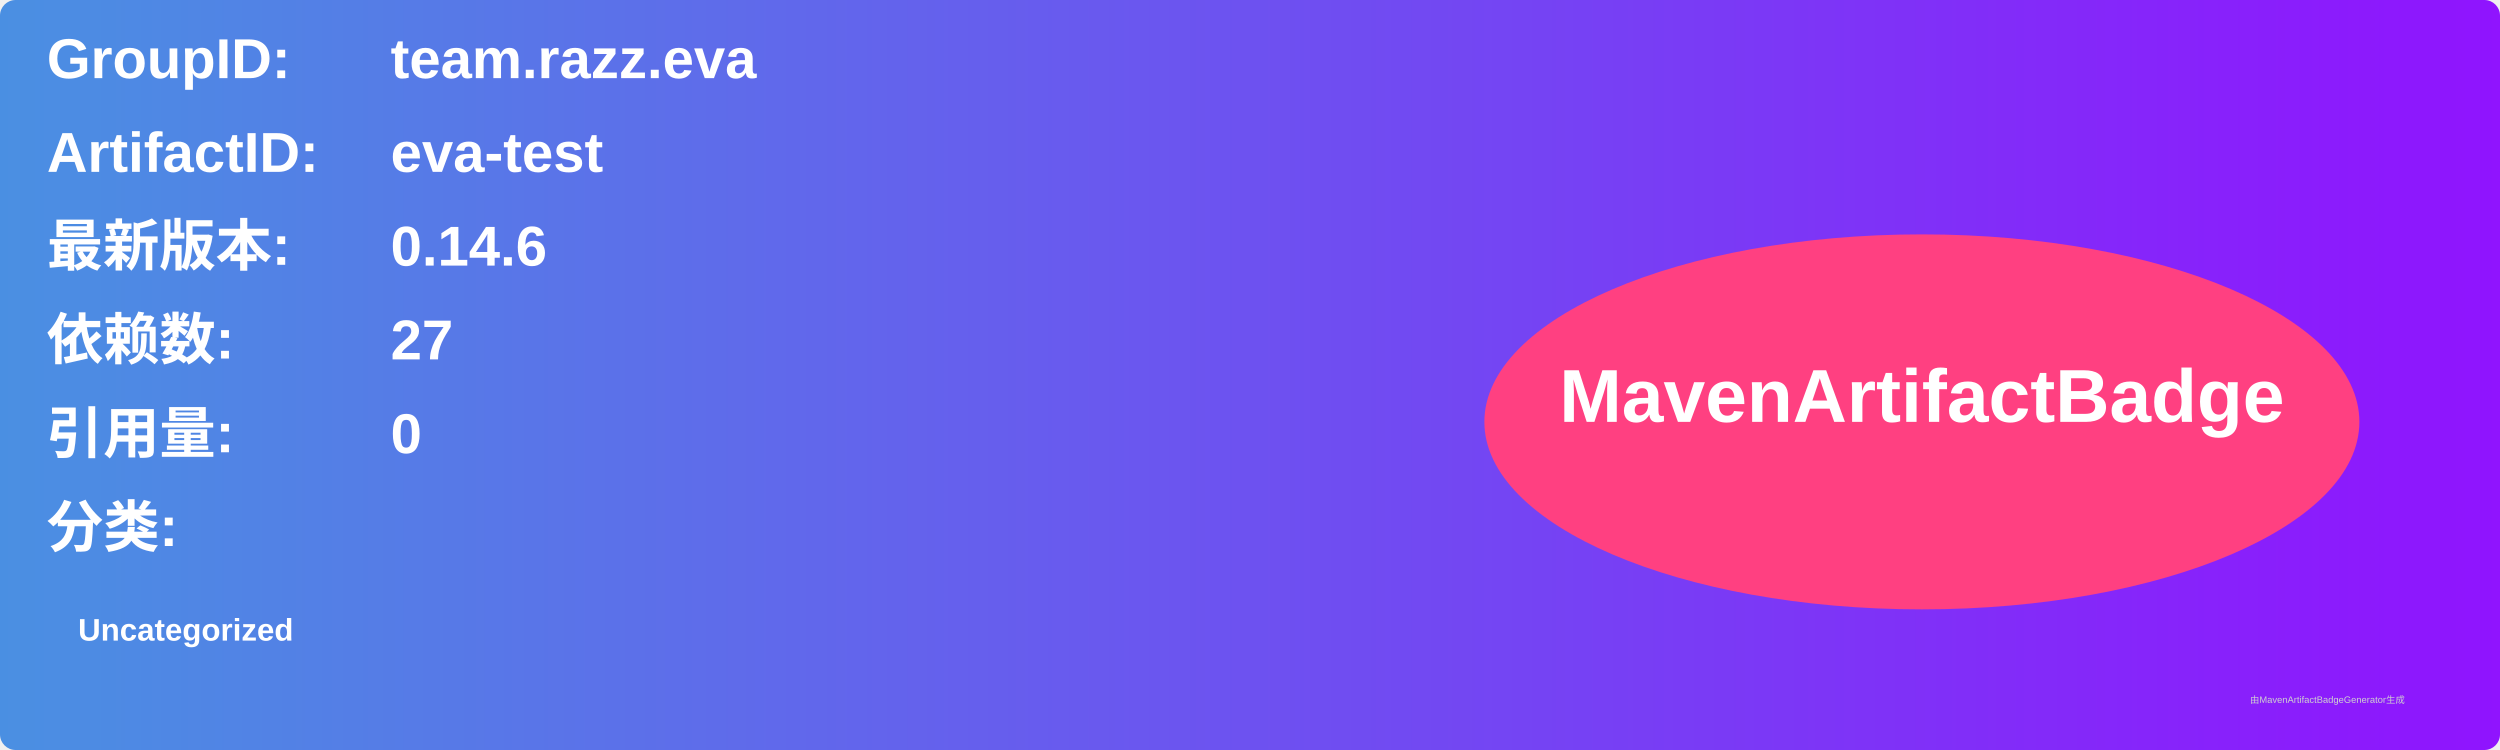
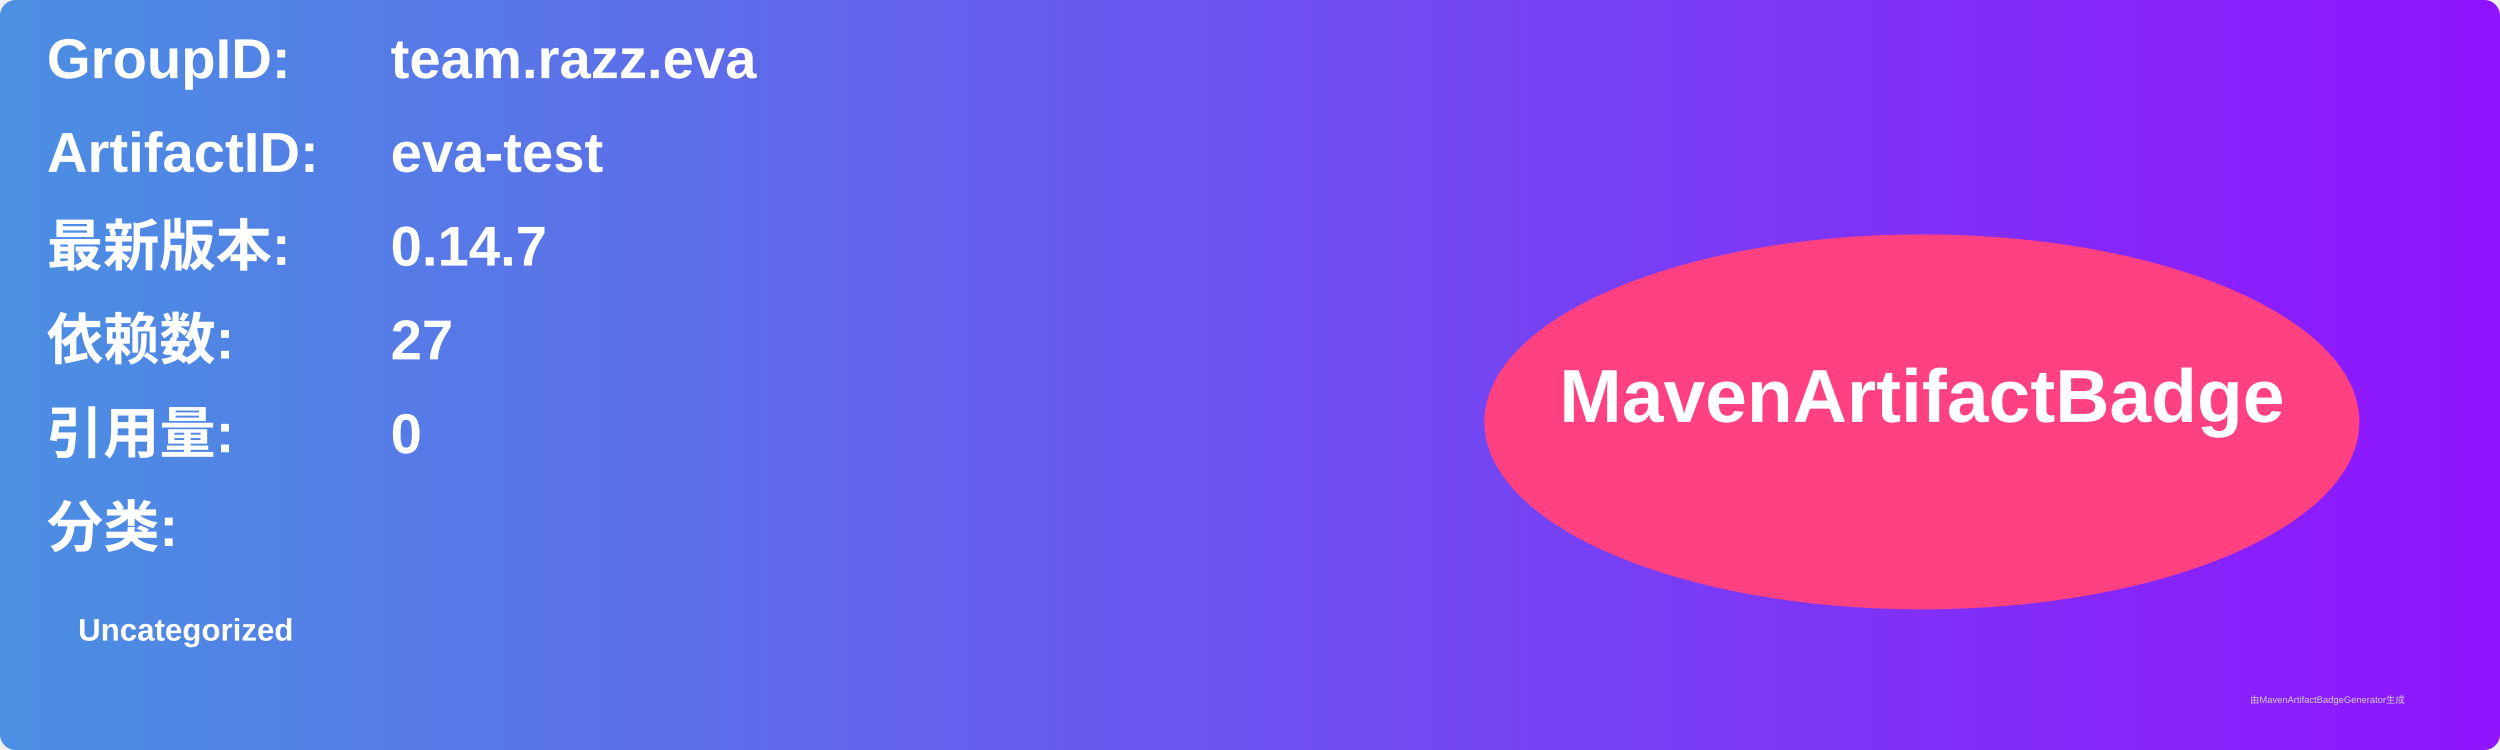
<svg xmlns="http://www.w3.org/2000/svg" width="800" height="240" viewBox="0 0 800 240">
  <linearGradient id="grad" x1="0%" y1="0%" x2="100%" y2="0%">
    <stop offset="0%" stop-color="#4a90e2" />
    <stop offset="100%" stop-color="#9013fe" />
  </linearGradient>
  <rect width="100%" height="100%" rx="5" ry="5" fill="url(#grad)" />
  <g transform="translate(15, 15)">
    <text x="0" y="10" font-family="Arial" font-size="18" fill="white" font-weight="bold" width="260">GroupID:</text>
    <text x="110" y="10" font-family="Arial" font-size="18" fill="white" font-weight="bold" width="460">team.razz.eva</text>
    <text x="0" y="40" font-family="Arial" font-size="18" fill="white" font-weight="bold" width="260">ArtifactID:</text>
    <text x="110" y="40" font-family="Arial" font-size="18" fill="white" font-weight="bold" width="460">eva-test</text>
    <text x="0" y="70" font-family="Arial" font-size="18" fill="white" font-weight="bold">最新版本:</text>
    <text x="110" y="70" font-family="Arial" font-size="18" fill="white" font-weight="bold">
-       <tspan font-weight="bold">0.14.6</tspan>
+       <tspan font-weight="bold">0.14.7</tspan>
    </text>
    <text x="0" y="100" font-family="Arial" font-size="18" fill="white" font-weight="bold">依赖数: </text>
    <text x="110" y="100" font-family="Arial" font-size="18" fill="white">
      <tspan font-weight="bold">27</tspan>
    </text>
    <text x="0" y="130" font-family="Arial" font-size="18" fill="white" font-weight="bold">引用量: </text>
    <text x="110" y="130" font-family="Arial" font-size="18" fill="white">
      <tspan font-weight="bold">0</tspan>
    </text>
    <text x="0" y="160" font-family="Arial" font-size="18" fill="white" font-weight="bold">分类:</text>
    <text x="10" y="190" font-family="Arial" font-size="10" fill="white">
      <tspan font-weight="bold">Uncategorized</tspan>
    </text>
    <ellipse cx="600" cy="120" rx="140" ry="60" fill="#ff4081" />
    <text x="600" y="120" text-anchor="middle" font-family="Arial" font-size="24" fill="white" font-weight="bold">MavenArtifactBadge</text>
  </g>
  <text x="720" y="225" font-family="Arial" font-size="3" fill="#d0d0d0">由MavenArtifactBadgeGenerator生成</text>
</svg>
